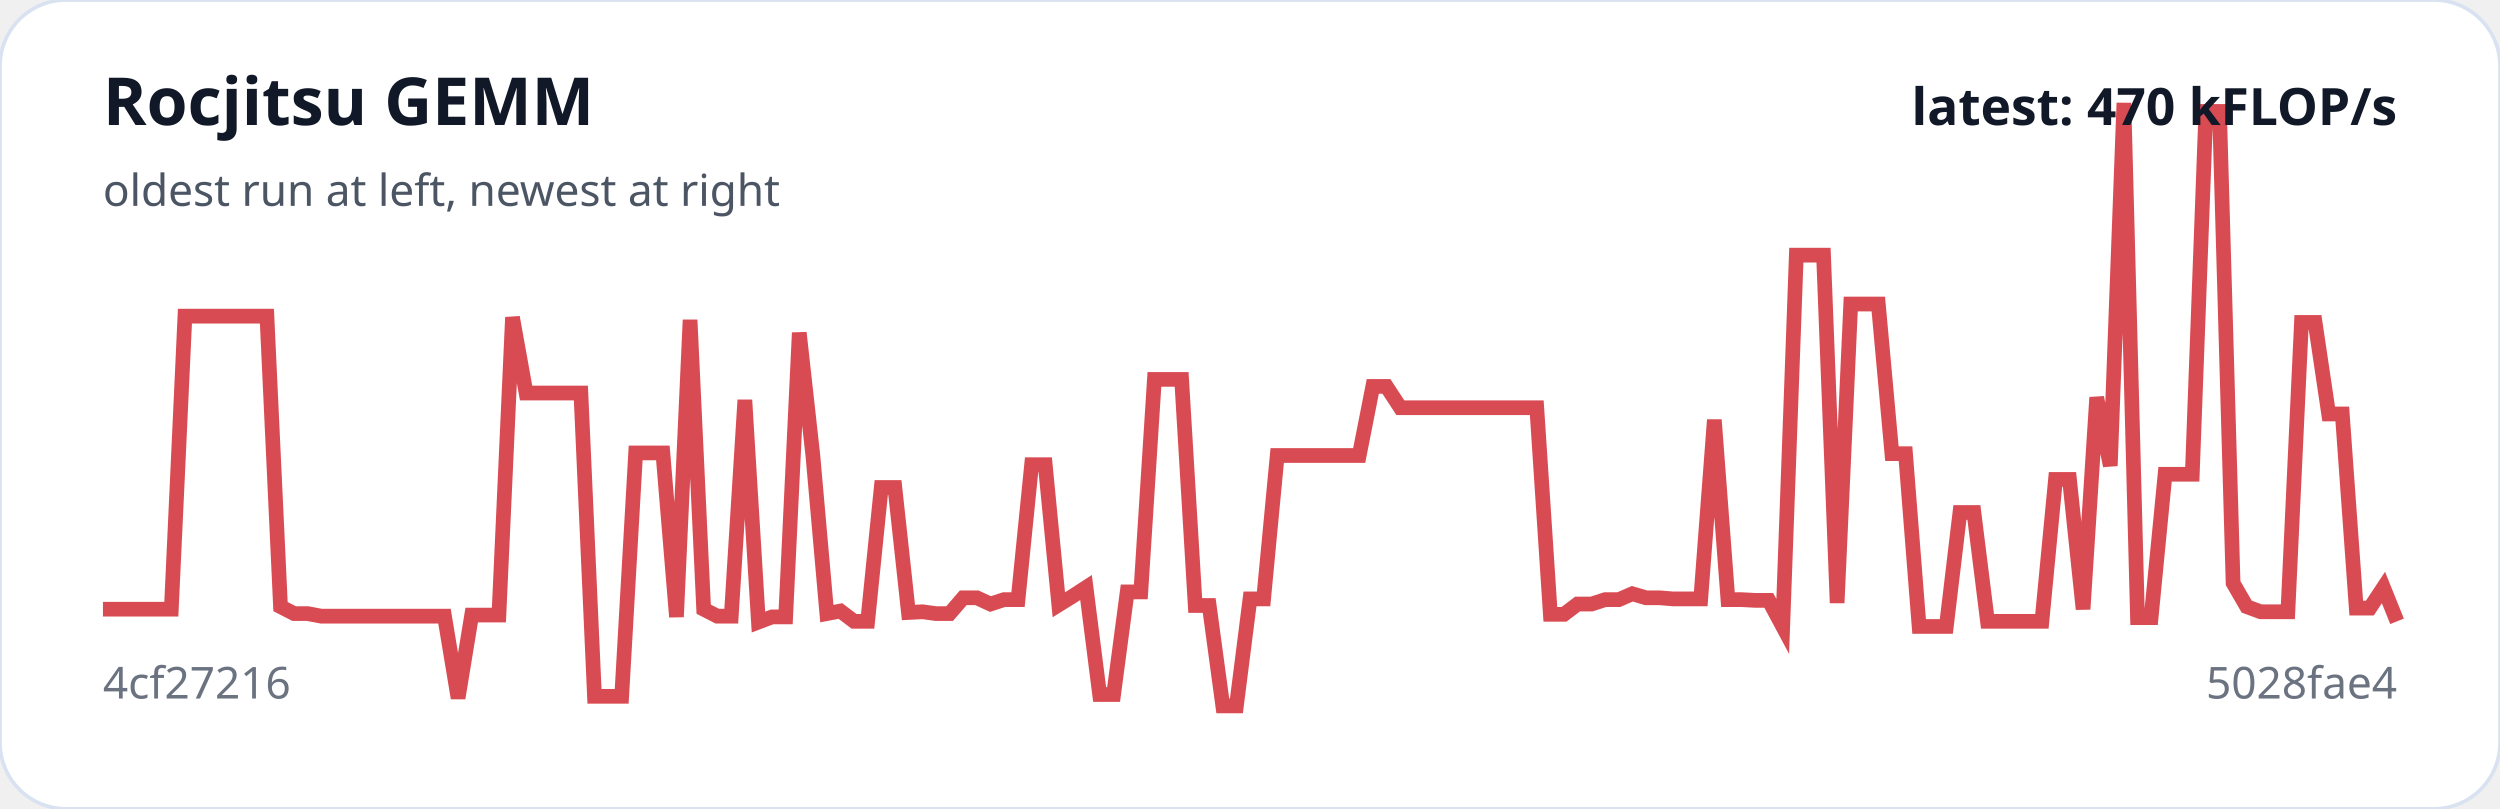
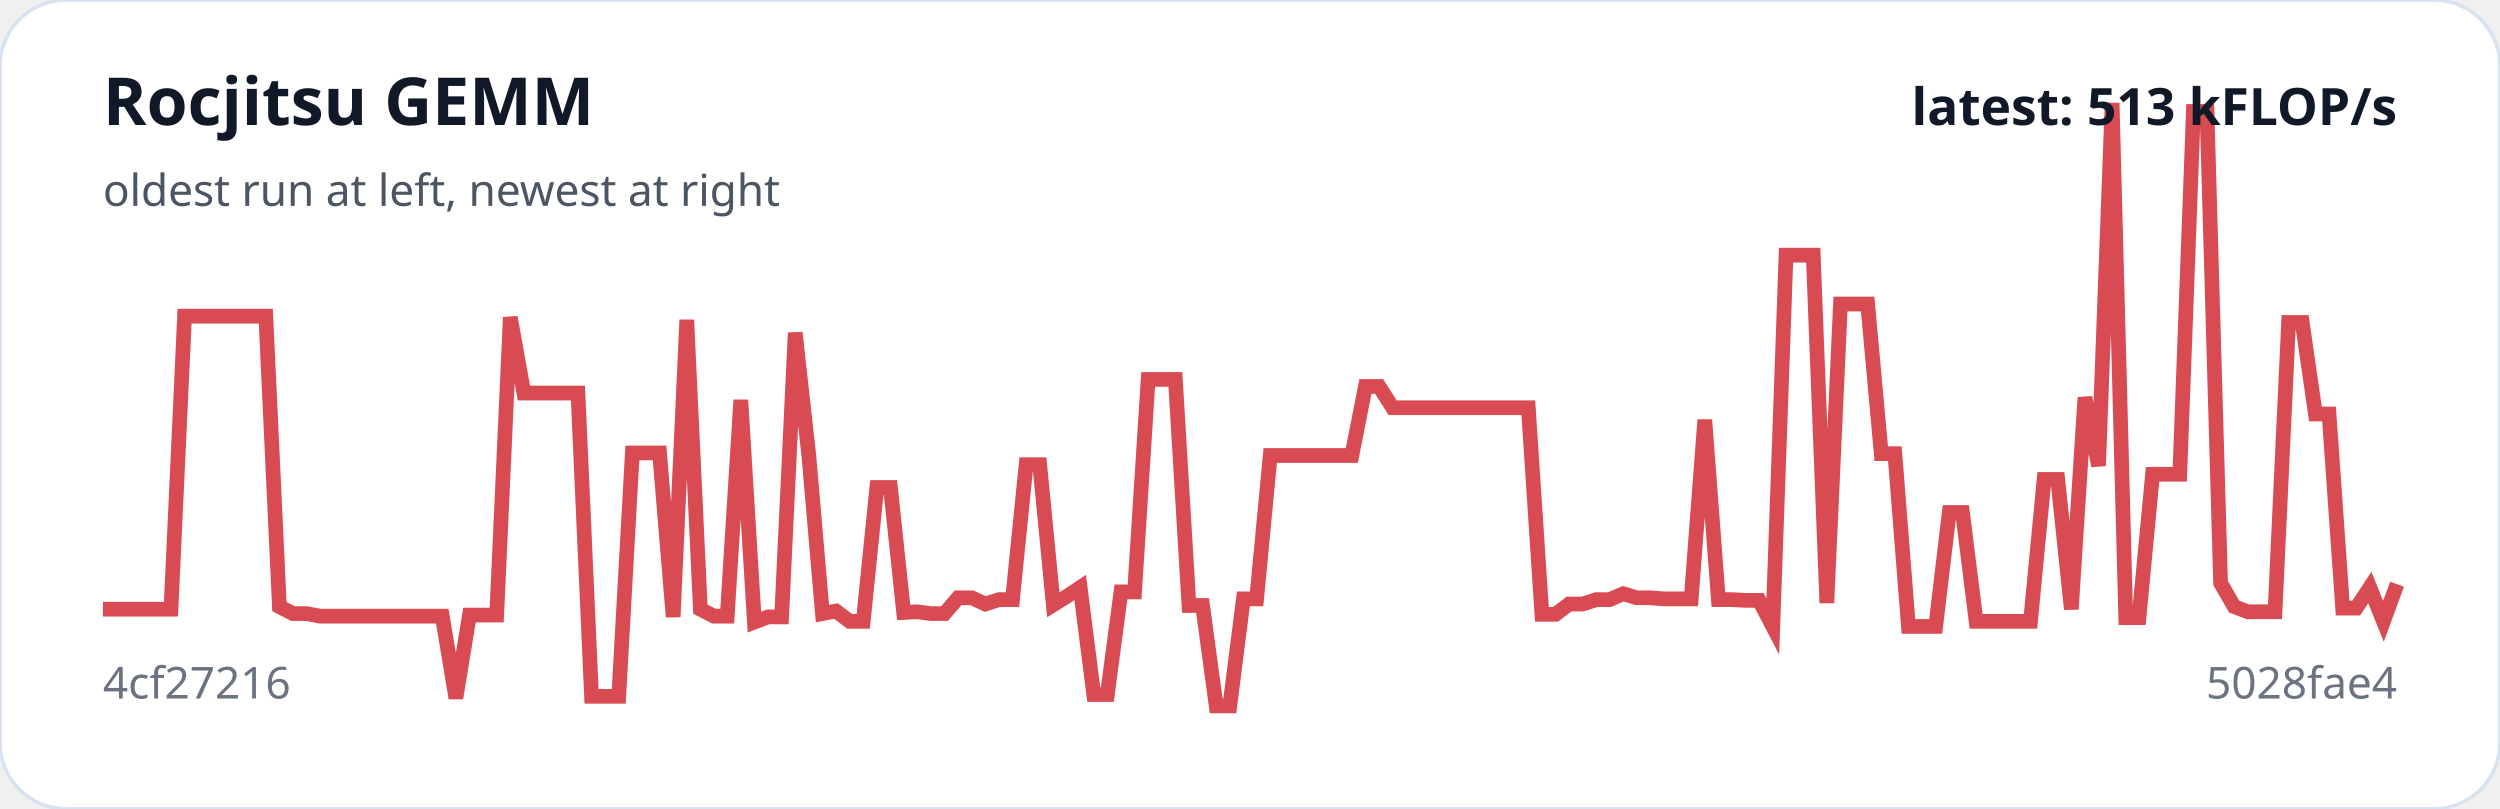
<svg xmlns="http://www.w3.org/2000/svg" viewBox="0 0 680 220" width="100%" role="img" aria-label="Rocjitsu GEMM trend">
  <rect width="100%" height="100%" rx="18" fill="#ffffff" stroke="#d9e2f0" />
-   <polyline fill="none" stroke="#d94b52" stroke-width="4" points="28.0,165.7 31.7,165.7 35.4,165.7 39.1,165.7 42.9,165.7 46.6,165.7 50.3,86.0 54.0,86.0 57.7,86.0 61.4,86.0 65.1,86.0 68.9,86.0 72.6,86.0 76.3,165.0 80.0,166.9 83.7,166.9 87.4,167.6 91.1,167.6 94.9,167.6 98.6,167.6 102.3,167.6 106.0,167.6 109.7,167.6 113.4,167.6 117.1,167.6 120.9,167.6 124.6,189.9 128.3,167.3 132.0,167.3 135.7,167.3 139.4,86.3 143.1,106.9 146.9,106.9 150.6,106.9 154.3,106.9 158.0,106.9 161.7,189.4 165.4,189.4 169.1,189.4 172.9,123.2 176.6,123.2 180.3,123.2 184.0,167.8 187.7,87.0 191.4,165.7 195.1,167.6 198.9,167.6 202.6,108.8 206.3,169.2 210.0,167.8 213.7,167.8 217.4,90.5 221.1,123.9 224.9,166.9 228.6,166.2 232.3,169.0 236.0,169.0 239.7,132.6 243.4,132.6 247.1,166.6 250.9,166.4 254.6,166.9 258.3,166.9 262.0,162.6 265.7,162.6 269.4,164.3 273.1,163.1 276.9,163.1 280.6,126.4 284.3,126.4 288.0,164.5 291.7,162.2 295.4,159.8 299.1,188.9 302.9,188.9 306.6,161.0 310.3,161.0 314.0,103.2 317.7,103.2 321.4,103.2 325.1,164.7 328.9,164.7 332.6,192.0 336.3,192.0 340.0,162.9 343.7,162.9 347.4,123.9 351.1,123.9 354.9,123.9 358.6,123.9 362.3,123.9 366.0,123.9 369.7,123.9 373.4,105.1 377.1,105.1 380.9,110.9 384.6,110.9 388.3,110.9 392.0,110.9 395.7,110.9 399.4,110.9 403.1,110.9 406.9,110.9 410.6,110.9 414.3,110.9 418.0,110.9 421.7,167.1 425.4,167.1 429.1,164.3 432.9,164.3 436.6,163.1 440.3,163.1 444.0,161.5 447.7,162.6 451.4,162.6 455.1,162.9 458.9,162.9 462.6,162.9 466.3,114.2 470.0,163.1 473.7,163.1 477.4,163.3 481.1,163.3 484.9,170.4 488.6,69.4 492.3,69.4 496.0,69.4 499.7,164.0 503.4,82.7 507.1,82.7 510.9,82.7 514.6,123.4 518.3,123.4 522.0,170.4 525.7,170.4 529.4,170.4 533.1,139.4 536.9,139.4 540.6,169.0 544.3,169.0 548.0,169.0 551.7,169.0 555.4,169.0 559.1,130.4 562.9,130.4 566.6,165.7 570.3,108.1 574.0,126.7 577.7,28.0 581.4,168.0 585.1,168.0 588.9,129.0 592.6,129.0 596.3,129.0 600.0,30.3 603.7,30.3 607.4,158.6 611.1,165.0 614.9,166.4 618.6,166.4 622.3,166.4 626.0,87.7 629.7,87.7 633.4,112.6 637.1,112.6 640.9,165.4 644.6,165.4 648.3,159.8 652.0,169.0" />
+   <polyline fill="none" stroke="#d94b52" stroke-width="4" points="28.0,165.7 31.7,165.7 35.4,165.7 39.1,165.7 42.8,165.7 46.5,165.7 50.2,86.0 53.8,86.0 57.5,86.0 61.2,86.0 64.9,86.0 68.6,86.0 72.3,86.0 76.0,165.0 79.7,166.9 83.4,166.9 87.1,167.6 90.8,167.6 94.5,167.6 98.2,167.6 101.8,167.6 105.5,167.6 109.2,167.6 112.9,167.6 116.6,167.6 120.3,167.6 124.0,189.9 127.7,167.3 131.4,167.3 135.1,167.3 138.8,86.3 142.5,106.9 146.2,106.9 149.8,106.9 153.5,106.9 157.2,106.9 160.9,189.4 164.6,189.4 168.3,189.4 172.0,123.2 175.7,123.2 179.4,123.2 183.1,167.8 186.8,87.0 190.5,165.7 194.2,167.6 197.8,167.6 201.5,108.8 205.2,169.2 208.9,167.8 212.6,167.8 216.3,90.5 220.0,123.9 223.7,166.9 227.4,166.2 231.1,169.0 234.8,169.0 238.5,132.6 242.2,132.6 245.8,166.6 249.5,166.4 253.2,166.9 256.9,166.9 260.6,162.6 264.3,162.6 268.0,164.3 271.7,163.1 275.4,163.1 279.1,126.4 282.8,126.4 286.5,164.5 290.2,162.2 293.8,159.8 297.5,188.9 301.2,188.9 304.9,161.0 308.6,161.0 312.3,103.2 316.0,103.2 319.7,103.2 323.4,164.7 327.1,164.7 330.8,192.0 334.5,192.0 338.2,162.9 341.8,162.9 345.5,123.9 349.2,123.9 352.9,123.9 356.6,123.9 360.3,123.9 364.0,123.9 367.7,123.9 371.4,105.1 375.1,105.1 378.8,110.9 382.5,110.9 386.2,110.9 389.8,110.9 393.5,110.9 397.2,110.9 400.9,110.9 404.6,110.9 408.3,110.9 412.0,110.9 415.7,110.9 419.4,167.1 423.1,167.1 426.8,164.3 430.5,164.3 434.2,163.1 437.8,163.1 441.5,161.5 445.2,162.6 448.9,162.6 452.6,162.9 456.3,162.9 460.0,162.9 463.7,114.2 467.4,163.1 471.1,163.1 474.8,163.3 478.5,163.3 482.2,170.4 485.8,69.4 489.5,69.4 493.2,69.4 496.9,164.0 500.6,82.7 504.3,82.7 508.0,82.7 511.7,123.4 515.4,123.4 519.1,170.4 522.8,170.4 526.5,170.4 530.2,139.4 533.8,139.4 537.5,169.0 541.2,169.0 544.9,169.0 548.6,169.0 552.3,169.0 556.0,130.4 559.7,130.4 563.4,165.7 567.1,108.1 570.8,126.7 574.5,28.0 578.2,168.0 581.8,168.0 585.5,129.0 589.2,129.0 592.9,129.0 596.6,30.3 600.3,30.3 604.0,158.6 607.7,165.0 611.4,166.4 615.1,166.4 618.8,166.4 622.5,87.7 626.2,87.7 629.8,112.6 633.5,112.6 637.2,165.4 640.9,165.4 644.6,159.8 648.3,169.0 652.0,158.9" />
  <text x="28" y="34" fill="#111827" font-family="system-ui,sans-serif" font-size="18" font-weight="700">Rocjitsu GEMM</text>
  <text x="28" y="56" fill="#4b5563" font-family="system-ui,sans-serif" font-size="12">oldest run at left, newest at right</text>
  <text x="28" y="190" fill="#6b7280" font-family="system-ui,sans-serif" font-size="12">4cf27216</text>
  <text x="652" y="190" text-anchor="end" fill="#6b7280" font-family="system-ui,sans-serif" font-size="12">5028fae4</text>
-   <text x="652" y="34" text-anchor="end" fill="#111827" font-family="system-ui,sans-serif" font-size="14" font-weight="700">latest: 470 kFLOP/s</text>
+   <text x="652" y="34" text-anchor="end" fill="#111827" font-family="system-ui,sans-serif" font-size="14" font-weight="700">latest: 513 kFLOP/s</text>
</svg>
